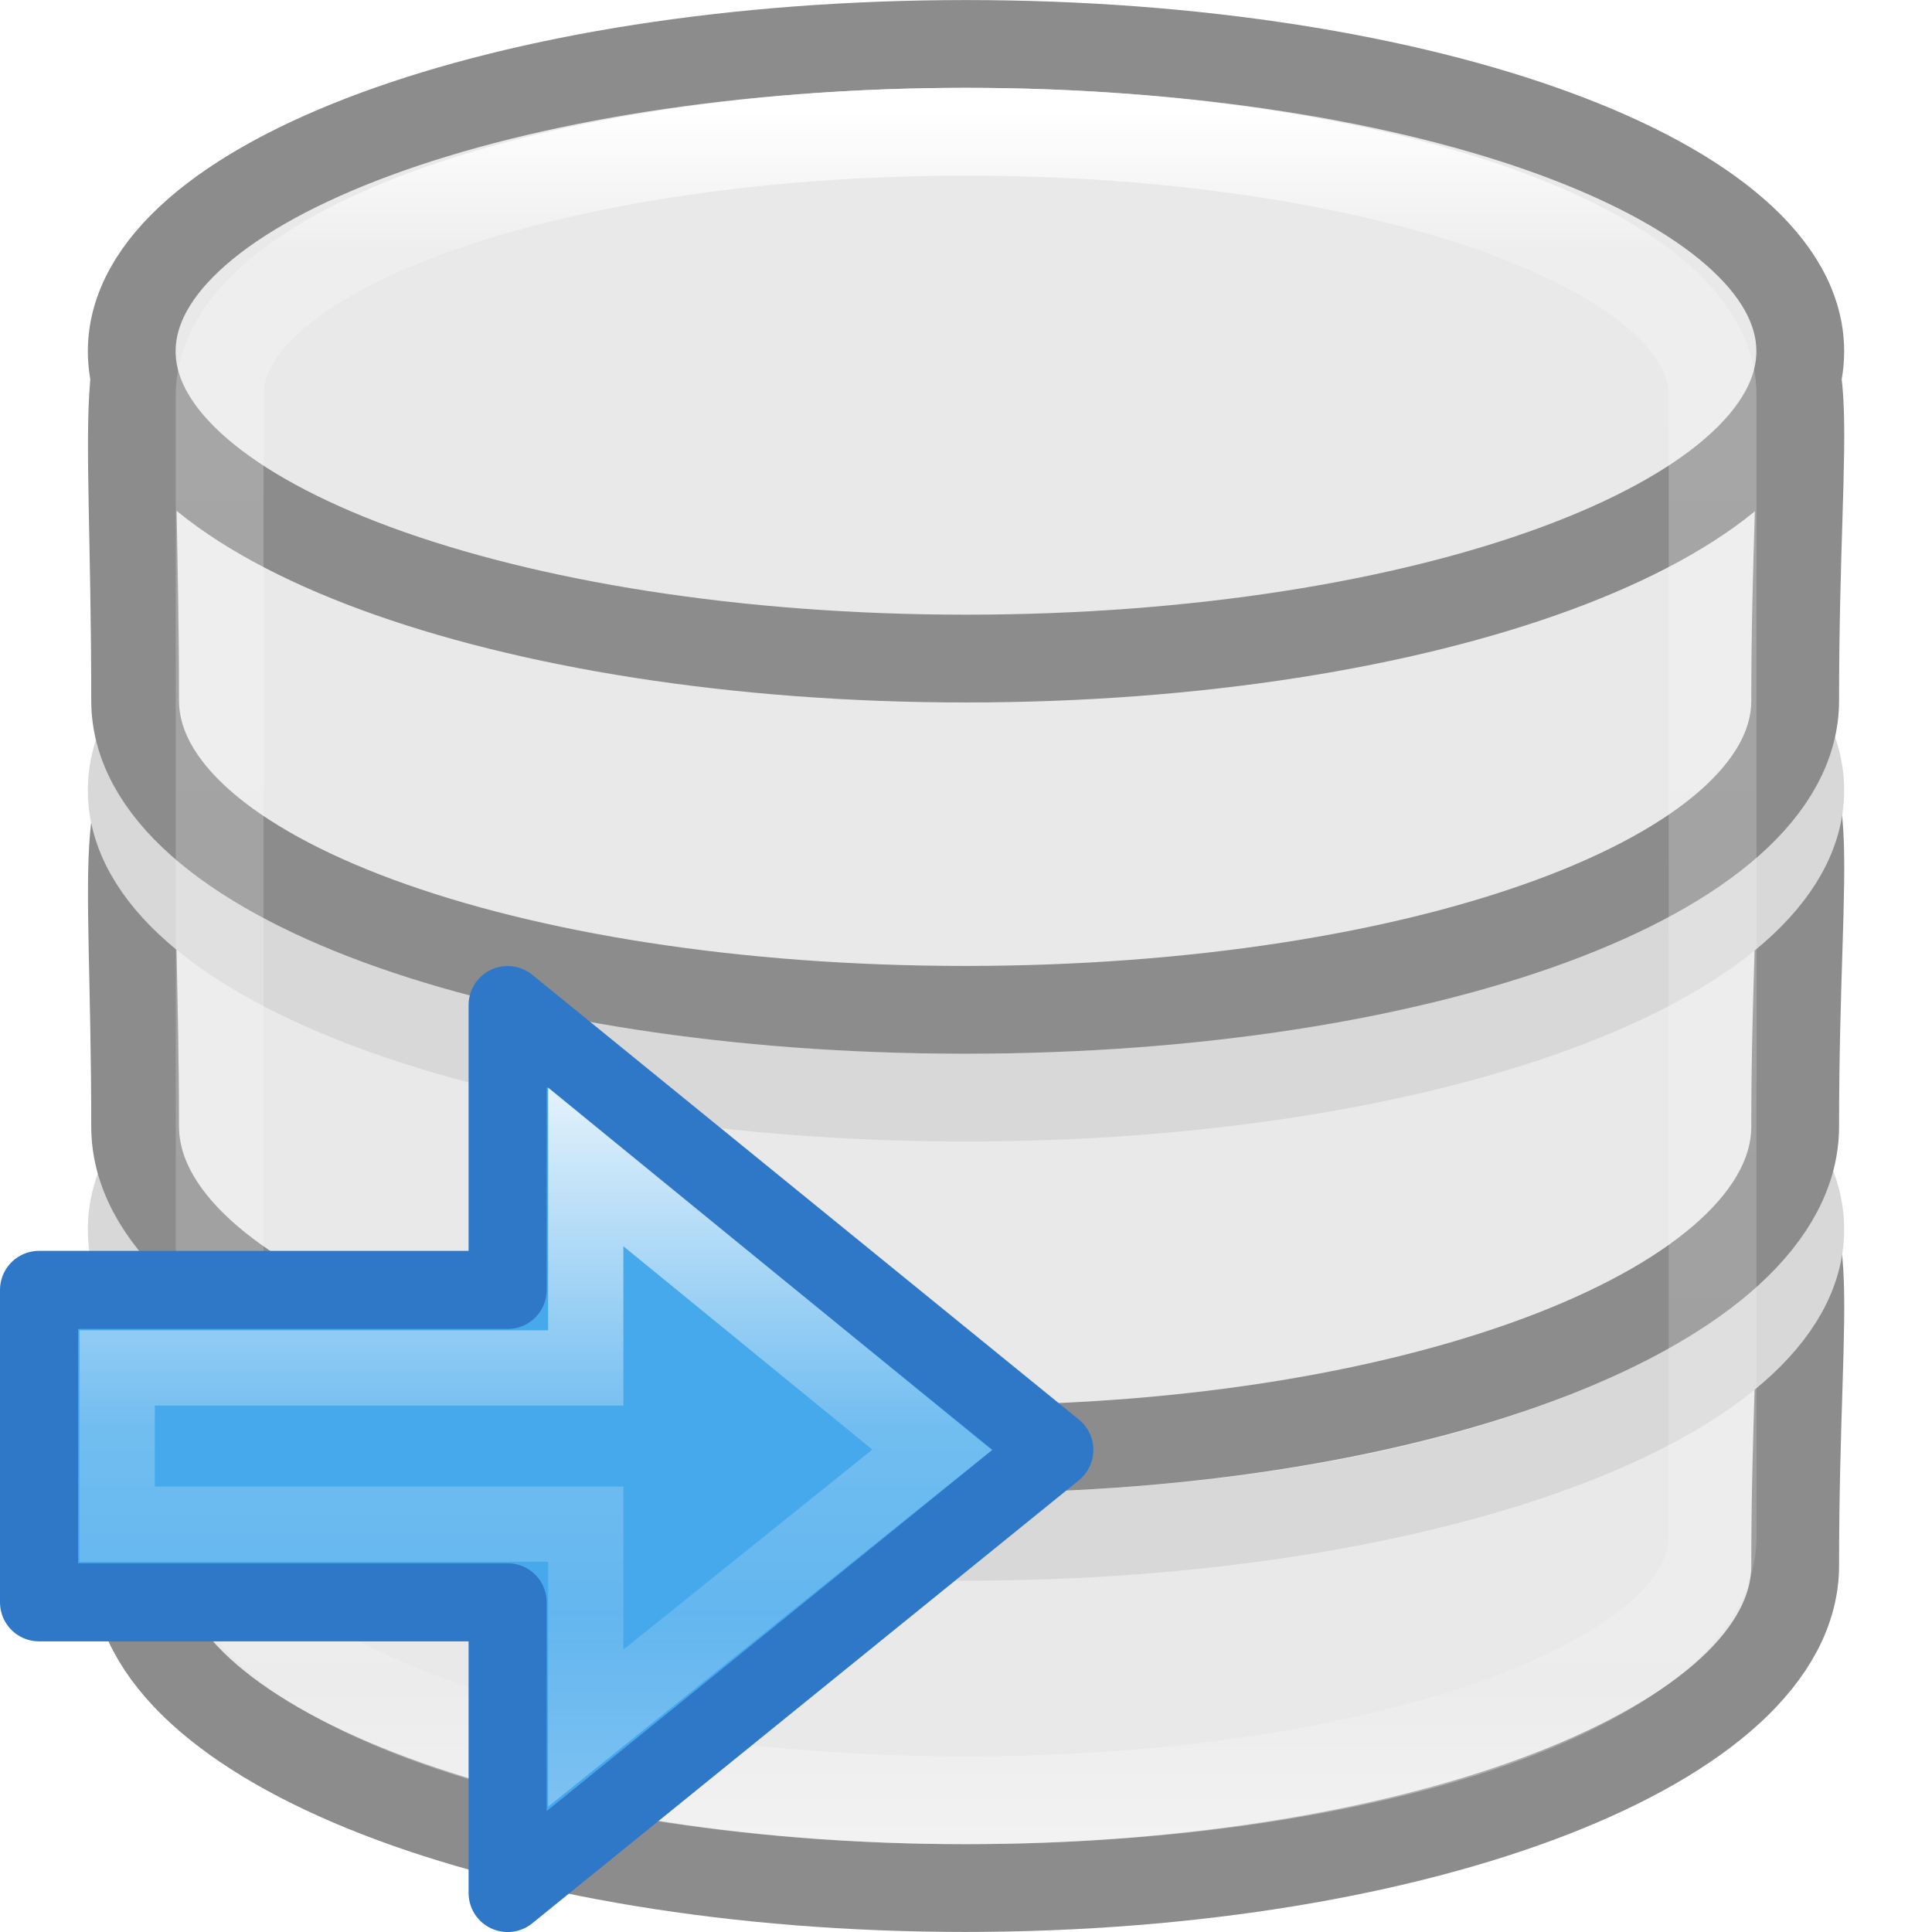
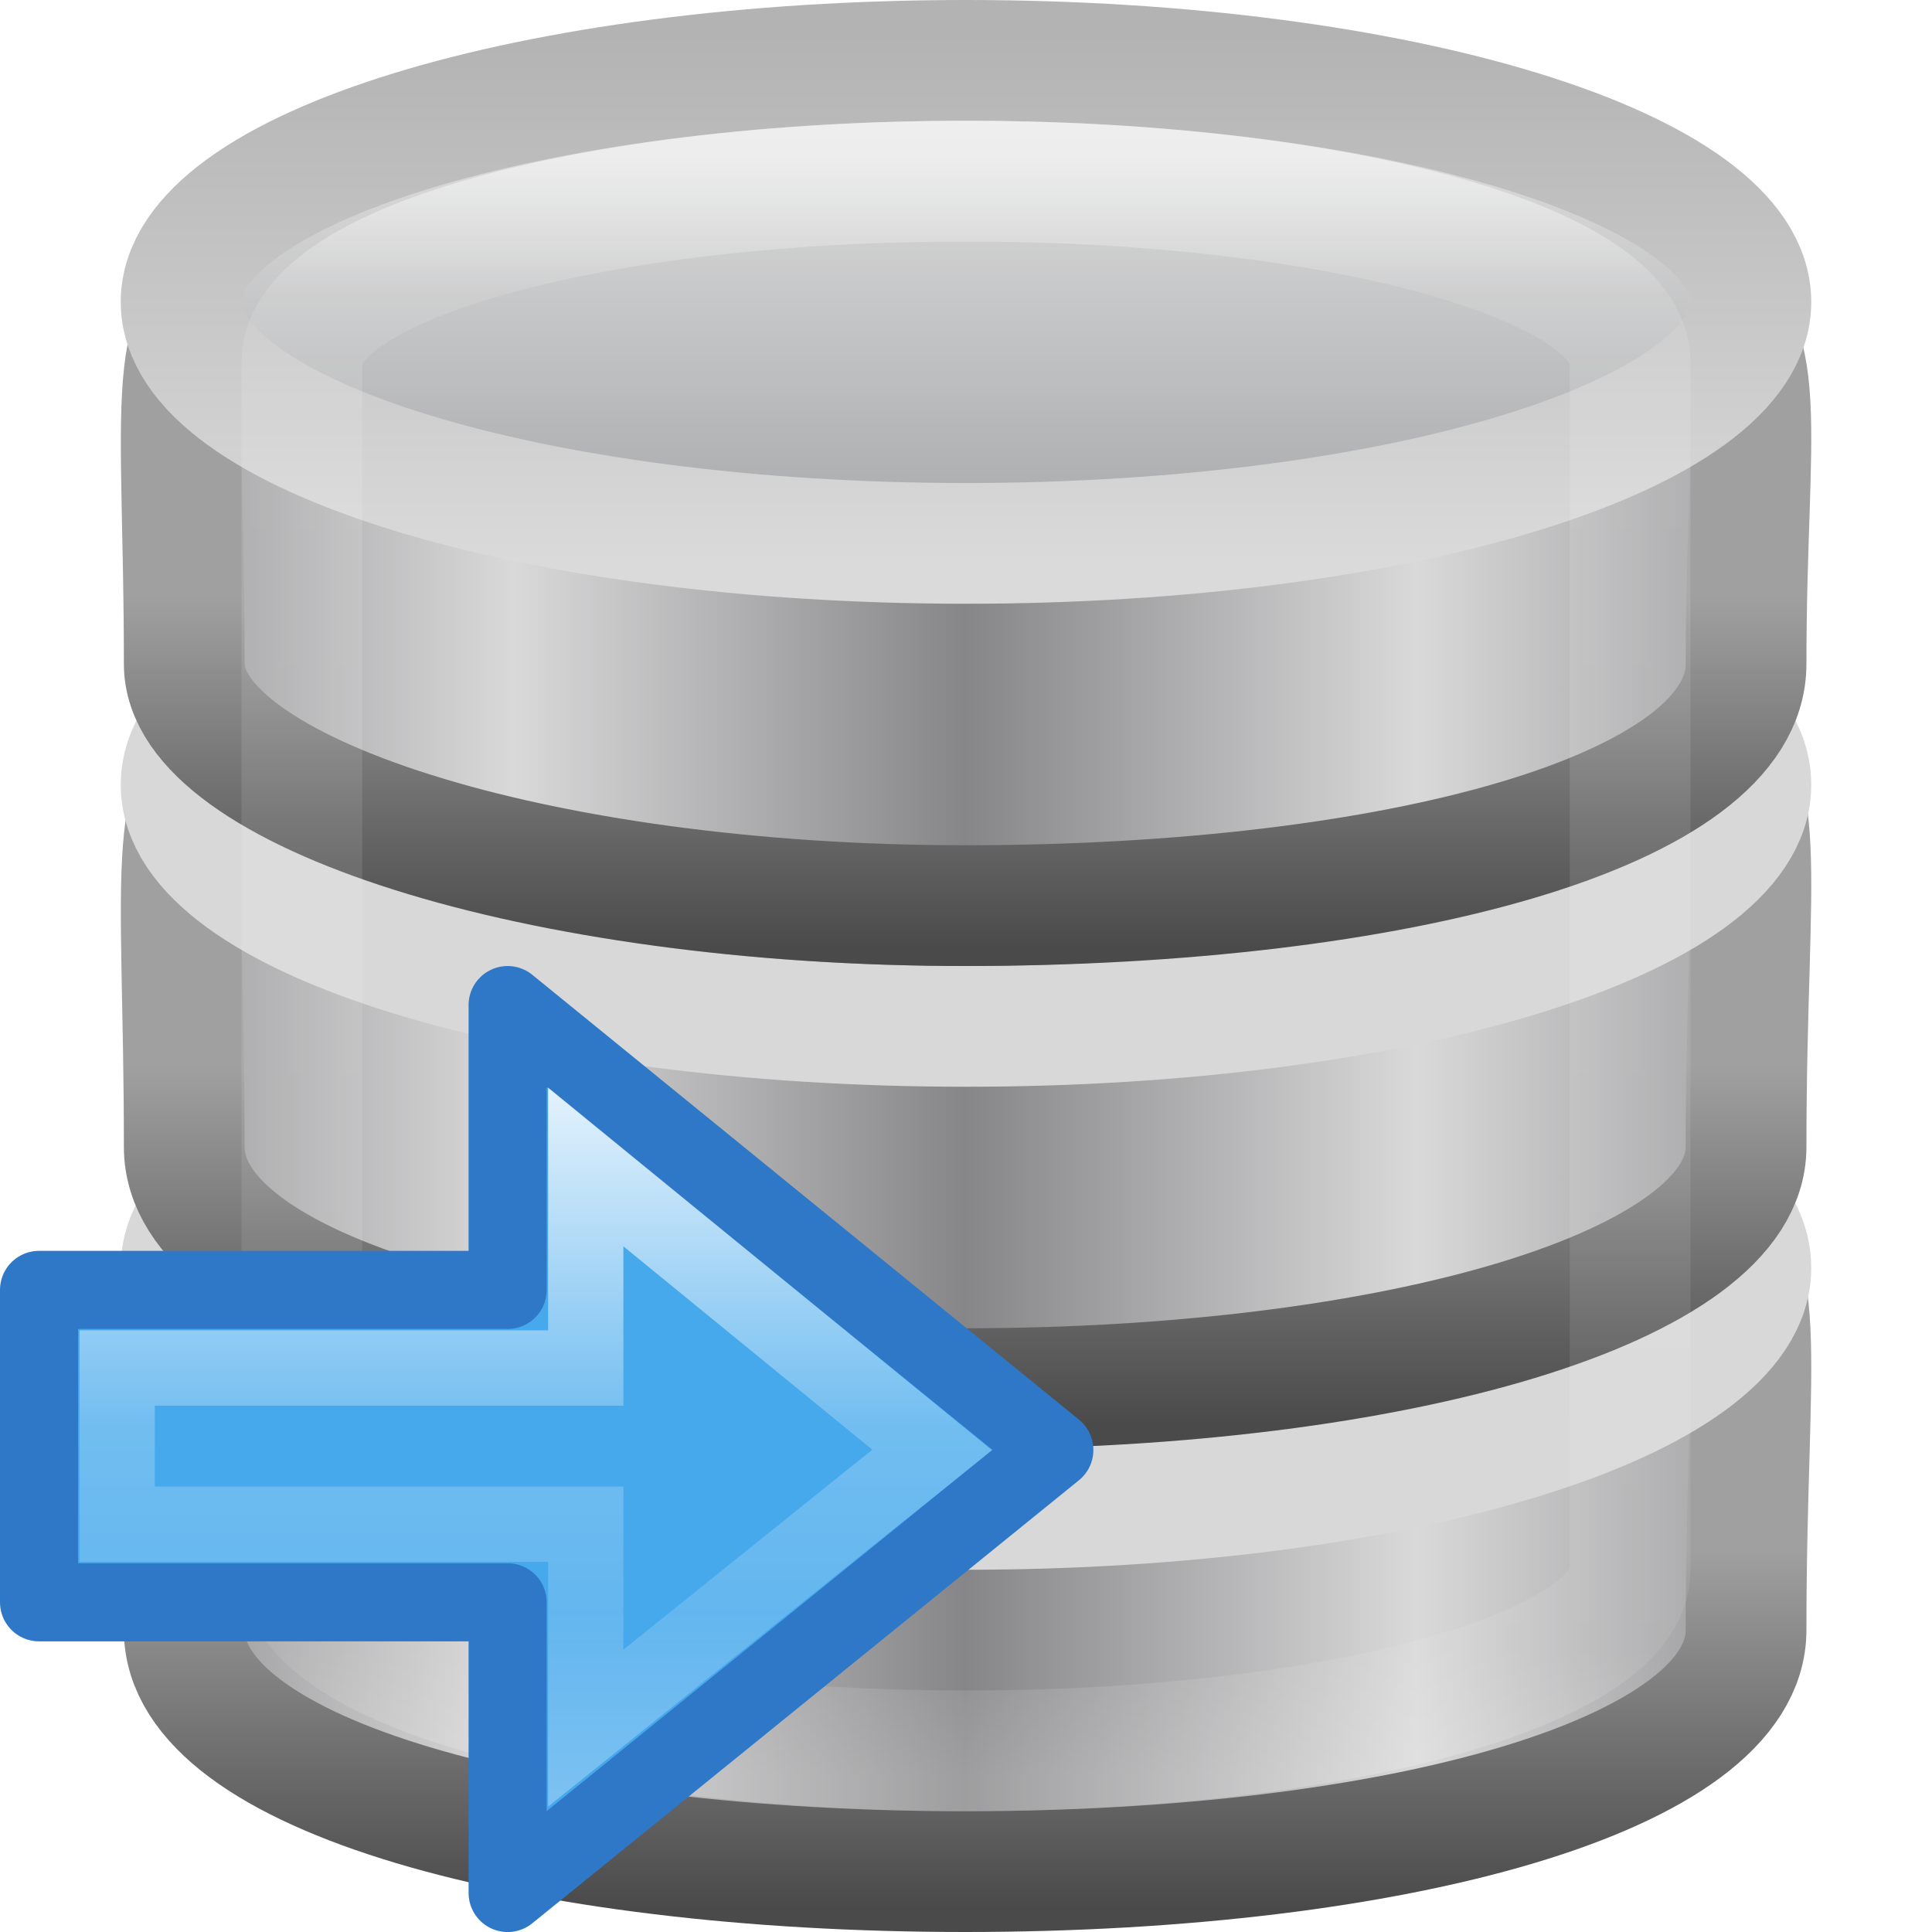
- <svg xmlns="http://www.w3.org/2000/svg" viewBox="0 0 16 16">
-   <linearGradient id="a" gradientTransform="matrix(.3532467 0 0 .3636364 -.477603 -.90909)" gradientUnits="userSpaceOnUse" x1="21.381" x2="21.381" y1="5.052" y2="44.137">
-     <stop offset="0" stop-color="#fff" />
-     <stop offset=".081" stop-color="#fff" stop-opacity=".235" />
-     <stop offset=".923" stop-color="#fff" stop-opacity=".157" />
-     <stop offset="1" stop-color="#fff" stop-opacity=".392" />
-   </linearGradient>
-   <linearGradient id="b" gradientTransform="matrix(.4921958 0 0 .4583923 4.509306 -4.793718)" gradientUnits="userSpaceOnUse" x1="23.732" x2="23.732" y1="5.394" y2="39.735">
-     <stop offset="0" stop-color="#90dbec" />
-     <stop offset=".262" stop-color="#55c1ec" />
-     <stop offset=".705" stop-color="#3689e6" />
-     <stop offset="1" stop-color="#2b63a0" />
-   </linearGradient>
-   <linearGradient id="c" gradientTransform="matrix(0 -.5372019 .5768172 0 -15.99719 19.86562)" gradientUnits="userSpaceOnUse" x1="40.958" x2="18.681" y1="46.971" y2="46.971">
-     <stop offset="0" stop-color="#fff" />
-     <stop offset=".45" stop-color="#fff" stop-opacity=".235" />
-     <stop offset=".65" stop-color="#fff" stop-opacity=".157" />
-     <stop offset="1" stop-color="#fff" stop-opacity=".392" />
-   </linearGradient>
- 
- 
-      /&gt;
-  <g stroke-width=".727">
-     <path d="m14.867 12.964c0 1.475-3.08 2.672-6.874 2.672-3.795 0-6.874-1.197-6.874-2.672 0-4.719-.84-2.617 6.874-2.672 7.891-.057 6.874-2.072 6.874 2.672z" fill="#e9e9e9" stroke="#8c8c8c" />
-     <path d="m14.909 10.182c0 1.406-3.093 2.545-6.909 2.545-3.816 0-6.909-1.14-6.909-2.545 0-1.406 3.093-2.545 6.909-2.545 3.816 0 6.909 1.14 6.909 2.545z" fill="none" stroke="#d8d8d8" />
-     <path d="m14.867 9.328c0 1.475-3.08 2.672-6.874 2.672-3.795 0-6.874-1.197-6.874-2.672 0-4.719-.84-2.617 6.874-2.672 7.891-.057 6.874-2.072 6.874 2.672z" fill="#e9e9e9" stroke="#8c8c8c" />
-     <path d="m14.909 6.545c0 1.406-3.093 2.545-6.909 2.545-3.816 0-6.909-1.14-6.909-2.545 0-1.406 3.093-2.545 6.909-2.545 3.816 0 6.909 1.14 6.909 2.545z" fill="none" stroke="#d8d8d8" />
-     <path d="m14.867 5.801c0 1.452-3.08 2.562-6.874 2.562-3.795 0-6.874-1.11-6.874-2.562 0-5.23-.84-2.576 6.874-2.631 7.891-.057 6.874-2.262 6.874 2.631z" fill="#e9e9e9" stroke="#8c8c8c" />
-     <path d="m14.909 2.909c0 1.406-3.093 2.545-6.909 2.545-3.816 0-6.909-1.14-6.909-2.545 0-1.406 3.093-2.545 6.909-2.545 3.816 0 6.909 1.14 6.909 2.545z" fill="#e9e9e9" stroke="#8c8c8c" />
-     <rect fill="none" height="13.818" rx="12.727" ry="2.182" stroke="url(#a)" width="12.364" x="1.819" y="1.091" />
+ <svg xmlns="http://www.w3.org/2000/svg" xmlns:xlink="http://www.w3.org/1999/xlink" version="1.1" width="16" height="16" id="svg3202">
+   <defs id="defs3204">
+     <linearGradient x1="21.381" y1="5.052" x2="21.381" y2="44.137" id="linearGradient3110" xlink:href="#linearGradient3125" gradientUnits="userSpaceOnUse" gradientTransform="matrix(0.3142857,0,0,0.3421053,0.4571424,15.61842)" />
+     <linearGradient id="linearGradient3125">
+       <stop id="stop3127" style="stop-color:#ffffff;stop-opacity:1" offset="0" />
+       <stop id="stop3129" style="stop-color:#ffffff;stop-opacity:0.235" offset="0.081" />
+       <stop id="stop3131" style="stop-color:#ffffff;stop-opacity:0.157" offset="0.923" />
+       <stop id="stop3133" style="stop-color:#ffffff;stop-opacity:0.392" offset="1" />
+     </linearGradient>
+     <linearGradient id="linearGradient2793">
+       <stop id="stop2795" style="stop-color:#868688;stop-opacity:1" offset="0" />
+       <stop id="stop2797" style="stop-color:#d9d9da;stop-opacity:1" offset="1" />
+     </linearGradient>
+     <linearGradient id="linearGradient3858">
+       <stop id="stop3860" style="stop-color:#a0a0a0;stop-opacity:1" offset="0" />
+       <stop id="stop3862" style="stop-color:#4a4a4a;stop-opacity:1" offset="1" />
+     </linearGradient>
+     <linearGradient id="linearGradient2793-4">
+       <stop id="stop2795-9" style="stop-color:#868688;stop-opacity:1" offset="0" />
+       <stop id="stop2797-8" style="stop-color:#d9d9da;stop-opacity:1" offset="1" />
+     </linearGradient>
+     <linearGradient id="linearGradient3858-22">
+       <stop id="stop3860-52" style="stop-color:#a0a0a0;stop-opacity:1" offset="0" />
+       <stop id="stop3862-32" style="stop-color:#4a4a4a;stop-opacity:1" offset="1" />
+     </linearGradient>
+     <linearGradient id="linearGradient2793-3-0">
+       <stop id="stop2795-3-9" style="stop-color:#868688;stop-opacity:1" offset="0" />
+       <stop id="stop2797-7-4" style="stop-color:#d9d9da;stop-opacity:1" offset="1" />
+     </linearGradient>
+     <linearGradient id="linearGradient3858-4-6">
+       <stop id="stop3860-9-8" style="stop-color:#a0a0a0;stop-opacity:1" offset="0" />
+       <stop id="stop3862-9-2" style="stop-color:#4a4a4a;stop-opacity:1" offset="1" />
+     </linearGradient>
+     <linearGradient id="linearGradient3844-4-1">
+       <stop id="stop3846-6-6" style="stop-color:#a5a6a8;stop-opacity:1" offset="0" />
+       <stop id="stop3848-9-0" style="stop-color:#e8e8e8;stop-opacity:1" offset="1" />
+     </linearGradient>
+     <linearGradient id="linearGradient2509-9-1">
+       <stop id="stop2511-0-9" style="stop-color:#b3b3b3;stop-opacity:1" offset="0" />
+       <stop id="stop2513-3-1" style="stop-color:#dadada;stop-opacity:1" offset="1" />
+     </linearGradient>
+     <linearGradient x1="102.308" y1="-2.393" x2="102.308" y2="-24.582" id="linearGradient3029" xlink:href="#linearGradient3844-4-1" gradientUnits="userSpaceOnUse" gradientTransform="matrix(0.2589405,0,0,0.195064,-18.91549,21.13693)" spreadMethod="reflect" />
+     <linearGradient x1="109.956" y1="-24.911" x2="109.956" y2="-2.376" id="linearGradient3031" xlink:href="#linearGradient2509-9-1" gradientUnits="userSpaceOnUse" gradientTransform="matrix(0.2589405,0,0,0.195064,-18.91549,21.13693)" />
+     <linearGradient x1="103.95" y1="-7.666" x2="89.424" y2="-7.666" id="linearGradient3034" xlink:href="#linearGradient2793-3-0" gradientUnits="userSpaceOnUse" gradientTransform="matrix(0.2576367,0,0,0.2519943,-18.7874,24.39002)" spreadMethod="reflect" />
+     <linearGradient x1="89.018" y1="22.537" x2="89.018" y2="27.546" id="linearGradient3036" xlink:href="#linearGradient3858-4-6" gradientUnits="userSpaceOnUse" gradientTransform="matrix(0.5627289,0,0,0.5829342,-44.99115,7.801097)" />
+     <linearGradient x1="103.95" y1="-7.666" x2="89.424" y2="-7.666" id="linearGradient3040" xlink:href="#linearGradient2793-4" gradientUnits="userSpaceOnUse" gradientTransform="matrix(0.2576367,0,0,0.2559932,-18.7874,28.33588)" spreadMethod="reflect" />
+     <linearGradient x1="89.018" y1="22.537" x2="89.018" y2="27.546" id="linearGradient3042" xlink:href="#linearGradient3858-22" gradientUnits="userSpaceOnUse" gradientTransform="matrix(0.5627289,0,0,0.5921848,-44.99115,11.4837)" />
+     <linearGradient x1="103.95" y1="-7.666" x2="89.424" y2="-7.666" id="linearGradient3046" xlink:href="#linearGradient2793" gradientUnits="userSpaceOnUse" gradientTransform="matrix(0.2576367,0,0,0.2559932,-18.7874,32.33588)" spreadMethod="reflect" />
+     <linearGradient x1="89.018" y1="22.537" x2="89.018" y2="27.546" id="linearGradient3048" xlink:href="#linearGradient3858" gradientUnits="userSpaceOnUse" gradientTransform="matrix(0.5627289,0,0,0.5921848,-44.99115,15.4837)" />
+     <linearGradient id="b" gradientTransform="matrix(0.4921958,0,0,0.4583923,4.509306,-4.793718)" gradientUnits="userSpaceOnUse" x1="23.732" x2="23.732" y1="5.394" y2="39.735">
+       <stop offset="0" stop-color="#90dbec" id="stop11" />
+       <stop offset=".262" stop-color="#55c1ec" id="stop13" />
+       <stop offset=".705" stop-color="#3689e6" id="stop15" />
+       <stop offset="1" stop-color="#2b63a0" id="stop17" />
+     </linearGradient>
+     <linearGradient id="c" gradientTransform="matrix(0,-0.5372019,0.5768172,0,-15.99719,19.86562)" gradientUnits="userSpaceOnUse" x1="40.958" x2="18.681" y1="46.971" y2="46.971">
+       <stop offset="0" stop-color="#fff" id="stop20" />
+       <stop offset=".45" stop-color="#fff" stop-opacity=".235" id="stop22" />
+       <stop offset=".65" stop-color="#fff" stop-opacity=".157" id="stop24" />
+       <stop offset="1" stop-color="#fff" stop-opacity=".392" id="stop26" />
+     </linearGradient>
+   </defs>
+   <g transform="translate(0,-16)" id="layer1">
+     <path d="m 14.46,29.5 c 0,1.199 -2.897,2 -6.467,2 -3.57,0 -6.467,-0.801 -6.467,-2 0,-4.634 -0.79,-3.195 6.467,-3.249 C 15.417,26.194 14.46,24.84 14.46,29.5 z" id="path4834" style="fill:url(#linearGradient3046);fill-opacity:1;stroke:url(#linearGradient3048);stroke-width:1;stroke-miterlimit:4;stroke-opacity:1;stroke-dasharray:none" />
+     <path d="m 14.5,26.5 c 0,1.105 -2.91,2 -6.5,2 C 4.41,28.5 1.5,27.605 1.5,26.5 c 0,-1.105 2.91,-2 6.5,-2 C 11.59,24.5 14.5,25.395 14.5,26.5 l 0,0 z" id="path4838" style="fill:none;stroke:#d8d8d8;stroke-width:1;stroke-miterlimit:4;stroke-opacity:1;stroke-dasharray:none" />
+     <path d="m 14.46,25.5 c 0,1.157 -2.897,2 -6.467,2 -3.57,0 -6.467,-0.801 -6.467,-2 0,-4.634 -0.79,-3.195 6.467,-3.249 C 15.417,22.194 14.46,20.84 14.46,25.5 z" id="path4834-7" style="fill:url(#linearGradient3040);fill-opacity:1;stroke:url(#linearGradient3042);stroke-width:1;stroke-miterlimit:4;stroke-opacity:1;stroke-dasharray:none" />
+     <path d="m 14.5,22.5 c 0,1.105 -2.91,2 -6.5,2 C 4.41,24.5 1.5,23.605 1.5,22.5 c 0,-1.105 2.91,-2 6.5,-2 C 11.59,20.5 14.5,21.395 14.5,22.5 l 0,0 z" id="path4838-3" style="fill:none;stroke:#d8d8d8;stroke-width:1;stroke-miterlimit:4;stroke-opacity:1;stroke-dasharray:none" />
+     <path d="m 14.46,21.5 c 0,1.218 -2.897,2 -6.467,2 -3.57,0 -6.467,-0.949 -6.467,-2 0,-4.344 -0.79,-3.046 6.467,-3.1 7.424,-0.056 6.467,-0.83 6.467,3.1 z" id="path3878" style="fill:url(#linearGradient3034);fill-opacity:1;stroke:url(#linearGradient3036);stroke-width:1;stroke-miterlimit:4;stroke-opacity:1;stroke-dasharray:none" />
+     <path d="m 14.5,18.5 c 0,1.105 -2.91,2 -6.5,2 C 4.41,20.5 1.5,19.605 1.5,18.5 c 0,-1.105 2.91,-2 6.5,-2 C 11.59,16.5 14.5,17.395 14.5,18.5 l 0,0 z" id="path3880" style="fill:url(#linearGradient3029);fill-opacity:1;stroke:url(#linearGradient3031);stroke-width:1;stroke-miterlimit:4;stroke-opacity:1;stroke-dasharray:none" />
+     <rect width="11" height="13" rx="17.5" ry="1.5" x="2.5" y="17.5" id="rect3145" style="opacity:0.5;color:#000000;fill:none;stroke:url(#linearGradient3110);stroke-width:1;stroke-opacity:1;marker:none;visibility:visible;display:inline;overflow:visible;enable-background:accumulate" />
  </g>
-   <g transform="matrix(.646782 0 0 .646782 -6.46782 9.712273)">
-     <path d="m16.5 9.222 7-5.673-7-5.696v3.647h-6v4h6z" display="block" fill="url(#b)" />
-     <path d="m16.5 9.222 7-5.673-7-5.696v3.647h-6v4h6z" style="display:block;fill:#46a9eb;fill-opacity:.984;stroke:#2f78c8;stroke-linejoin:round;stroke-miterlimit:7" />
-     <path d="m17.5 7.111 4.435-3.563-4.435-3.623v2.574h-6v2h6z" display="block" fill="none" stroke="url(#c)" stroke-miterlimit="7" stroke-width=".964" />
+   <g transform="matrix(0.646782,0,0,0.646782,-6.46782,9.712273)" id="g51">
+     <path style="display:block;fill:url(#b)" d="m 16.5,9.222 7,-5.673 -7,-5.696 V 1.5 h -6 v 4 h 6 z" display="block" id="path45" />
+     <path d="m 16.5,9.222 7,-5.673 -7,-5.696 v 3.647 h -6 V 5.5 h 6 z" style="display:block;fill:#46a9eb;fill-opacity:0.984;stroke:#2f78c8;stroke-linejoin:round;stroke-miterlimit:7" id="path47" />
+     <path style="display:block;fill:none;stroke:url(#c);stroke-width:0.964;stroke-miterlimit:7" d="M 17.5,7.111 21.935,3.549 17.5,-0.074 V 2.5 h -6 v 2 h 6 z" display="block" stroke-miterlimit="7" id="path49" />
  </g>
</svg>
